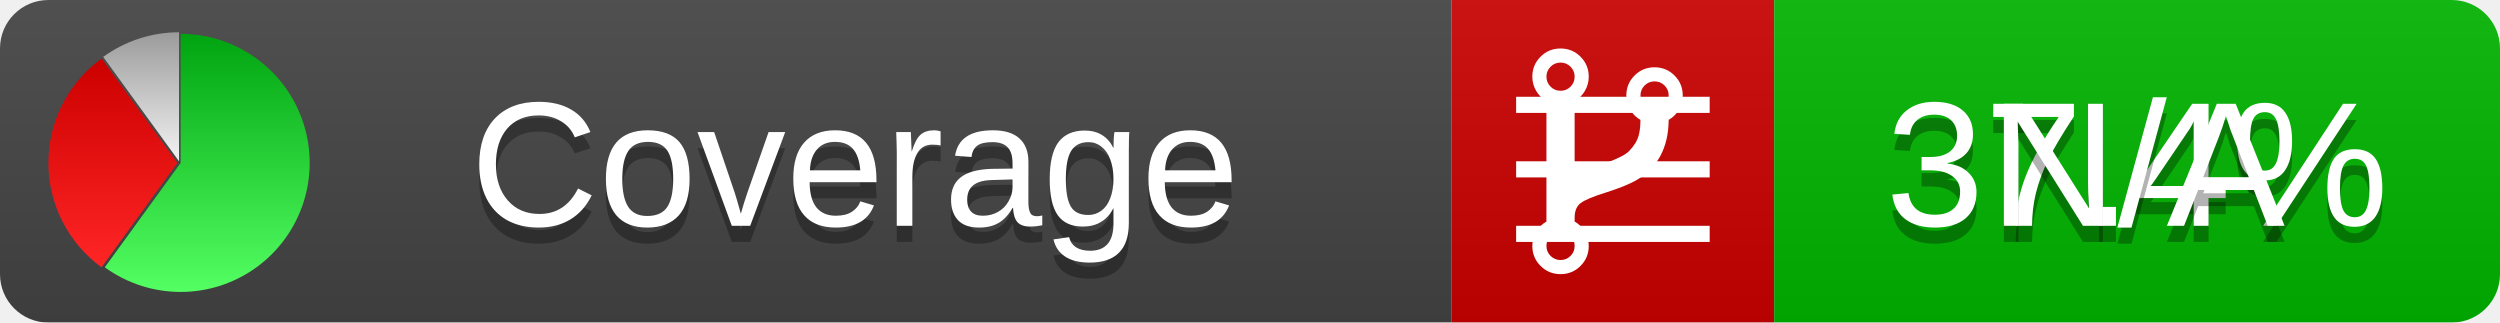
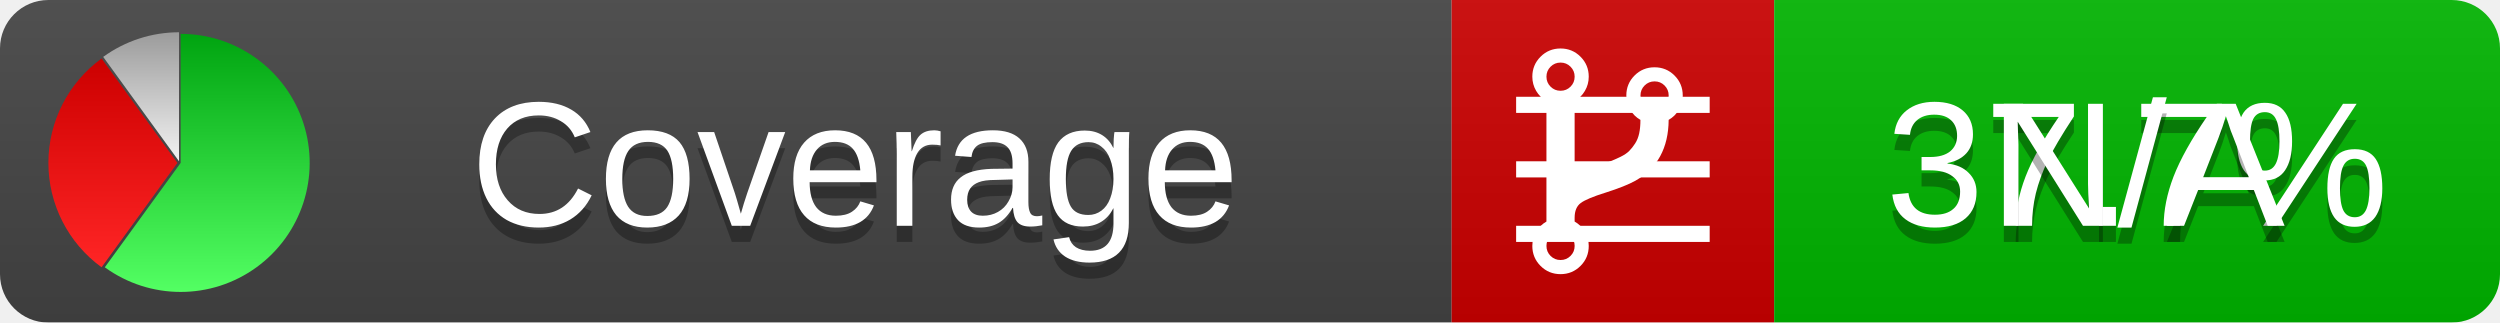
<svg xmlns="http://www.w3.org/2000/svg" xmlns:xlink="http://www.w3.org/1999/xlink" width="155" height="20">
  <style type="text/css">
          
            @keyframes fadeout {
              0 % { visibility: visible; opacity: 1; }
              40% { visibility: visible; opacity: 1; }
              50% { visibility: hidden; opacity: 0; }
              90% { visibility: hidden; opacity: 0; }
              100% { visibility: visible; opacity: 1; }
            }
            @keyframes fadein {
              0% { visibility: hidden; opacity: 0; }
              40% { visibility: hidden; opacity: 0; }
              50% { visibility: visible; opacity: 1; }
              90% { visibility: visible; opacity: 1; }
              100% { visibility: hidden; opacity: 0; }
            }
            .linecoverage {
                animation-duration: 10s;
                animation-name: fadeout;
                animation-iteration-count: infinite;
            }
            .branchcoverage {
                animation-duration: 10s;
                animation-name: fadein;
                animation-iteration-count: infinite;
            }
          
    </style>
  <defs>
    <linearGradient id="gradient" x2="0" y2="100%">
      <stop offset="0" stop-color="#bbb" stop-opacity=".1" />
      <stop offset="1" stop-opacity=".1" />
    </linearGradient>
    <linearGradient id="green" x2="0" y2="100%">
      <stop offset="0" stop-color="#00A410" />
      <stop offset="1" stop-color="#53FF63" />
    </linearGradient>
    <linearGradient id="red" x2="0" y2="100%">
      <stop offset="0" stop-color="#C00" />
      <stop offset="1" stop-color="#FF2525" />
    </linearGradient>
    <linearGradient id="gray" x2="0" y2="100%">
      <stop offset="0" stop-color="#9B9B9B" />
      <stop offset="1" stop-color="#F3F3F3" />
    </linearGradient>
    <mask id="mask">
      <rect width="155" height="20" rx="3" fill="#fff" />
    </mask>
    <g id="icon">
      <path style="fill:url(#green);" d="M205,202.5 l0,-200 a200,200 0 1,1 -117.558,361.803 z" />
      <path style="fill:url(#red);" d="M200,202.5 l-117.558,161.803 a200,200 0 0,1 0,-323.607 z" />
      <path style="fill:url(#gray);" d="M202.5,200 l-117.558,-161.803 a200,200 0 0,1 117.558,-38.196 z" />
    </g>
  </defs>
  <g mask="url(#mask)">
    <rect x="0" y="0" width="90" height="20" fill="#444" />
    <rect x="90" y="0" width="20" height="20" fill="#c00" />
    <rect x="110" y="0" width="45" height="20" fill="#00B600" />
    <rect x="0" y="0" width="155" height="20" fill="url(#gradient)" />
  </g>
  <g>
    <path class="linecoverage" stroke="#fff" d="M94 6.5 h12 M94 10.5 h12 M94 14.5 h12" />
    <path class="branchcoverage" fill="#fff" d="m 97.628,15.247 q 0,-0.364 -0.255,-0.619 -0.255,-0.255 -0.619,-0.255 -0.364,0 -0.619,0.255 -0.255,0.255 -0.255,0.619 0,0.364 0.255,0.619 0.255,0.255 0.619,0.255 0.364,0 0.619,-0.255 0.255,-0.255 0.255,-0.619 z m 0,-10.493 q 0,-0.364 -0.255,-0.619 -0.255,-0.255 -0.619,-0.255 -0.364,0 -0.619,0.255 -0.255,0.255 -0.255,0.619 0,0.364 0.255,0.619 0.255,0.255 0.619,0.255 0.364,0 0.619,-0.255 0.255,-0.255 0.255,-0.619 z m 5.83,1.166 q 0,-0.364 -0.255,-0.619 -0.255,-0.255 -0.619,-0.255 -0.364,0 -0.619,0.255 -0.255,0.255 -0.255,0.619 0,0.364 0.255,0.619 0.255,0.255 0.619,0.255 0.364,0 0.619,-0.255 0.255,-0.255 0.255,-0.619 z m 0.874,0 q 0,0.474 -0.237,0.879 -0.237,0.405 -0.638,0.633 -0.018,2.614 -2.059,3.771 -0.619,0.346 -1.849,0.738 -1.166,0.364 -1.544,0.647 -0.378,0.282 -0.378,0.911 l 0,0.237 q 0.401,0.228 0.638,0.633 0.237,0.405 0.237,0.879 0,0.729 -0.51,1.239 -0.51,0.51 -1.239,0.51 -0.729,0 -1.239,-0.51 -0.51,-0.51 -0.51,-1.239 0,-0.474 0.237,-0.879 0.237,-0.405 0.638,-0.633 l 0,-7.469 q -0.401,-0.228 -0.638,-0.633 -0.237,-0.405 -0.237,-0.879 0,-0.729 0.51,-1.239 0.51,-0.51 1.239,-0.51 0.729,0 1.239,0.51 0.51,0.51 0.51,1.239 0,0.474 -0.237,0.879 -0.237,0.405 -0.638,0.633 l 0,4.527 q 0.492,-0.237 1.403,-0.519 0.501,-0.155 0.797,-0.269 0.296,-0.114 0.642,-0.282 0.346,-0.169 0.537,-0.36 0.191,-0.191 0.369,-0.465 0.178,-0.273 0.255,-0.633 0.077,-0.36 0.077,-0.833 -0.401,-0.228 -0.638,-0.633 -0.237,-0.405 -0.237,-0.879 0,-0.729 0.51,-1.239 0.51,-0.51 1.239,-0.51 0.729,0 1.239,0.51 0.51,0.51 0.51,1.239 z" />
  </g>
  <g fill="#fff" text-anchor="middle" font-family="Verdana,Arial,Geneva,sans-serif" font-size="11">
    <a xlink:href="https://github.com/danielpalme/ReportGenerator" target="_top">
      <use xlink:href="#icon" transform="translate(3,2) scale(.04)" />
    </a>
    <text x="53" y="15" fill="#010101" fill-opacity=".3">Coverage</text>
    <text x="53" y="14" fill="#fff">Coverage</text>
-     <text class="linecoverage" x="132.5" y="15" fill="#010101" fill-opacity=".3">37.4%</text>
-     <text class="linecoverage" x="132.5" y="14">37.4%</text>
+     <text class="linecoverage" x="132.5" y="15" fill="#010101" fill-opacity=".3">37.7%</text>
+     <text class="linecoverage" x="132.5" y="14">37.7%</text>
    <text class="branchcoverage" x="132.5" y="15" fill="#010101" fill-opacity=".3">N/A</text>
    <text class="branchcoverage" x="132.5" y="14">N/A</text>
  </g>
  <g>
    <rect class="linecoverage" x="90" y="0" width="65" height="20" fill-opacity="0" />
    <rect class="branchcoverage" x="90" y="0" width="65" height="20" fill-opacity="0" />
  </g>
</svg>
